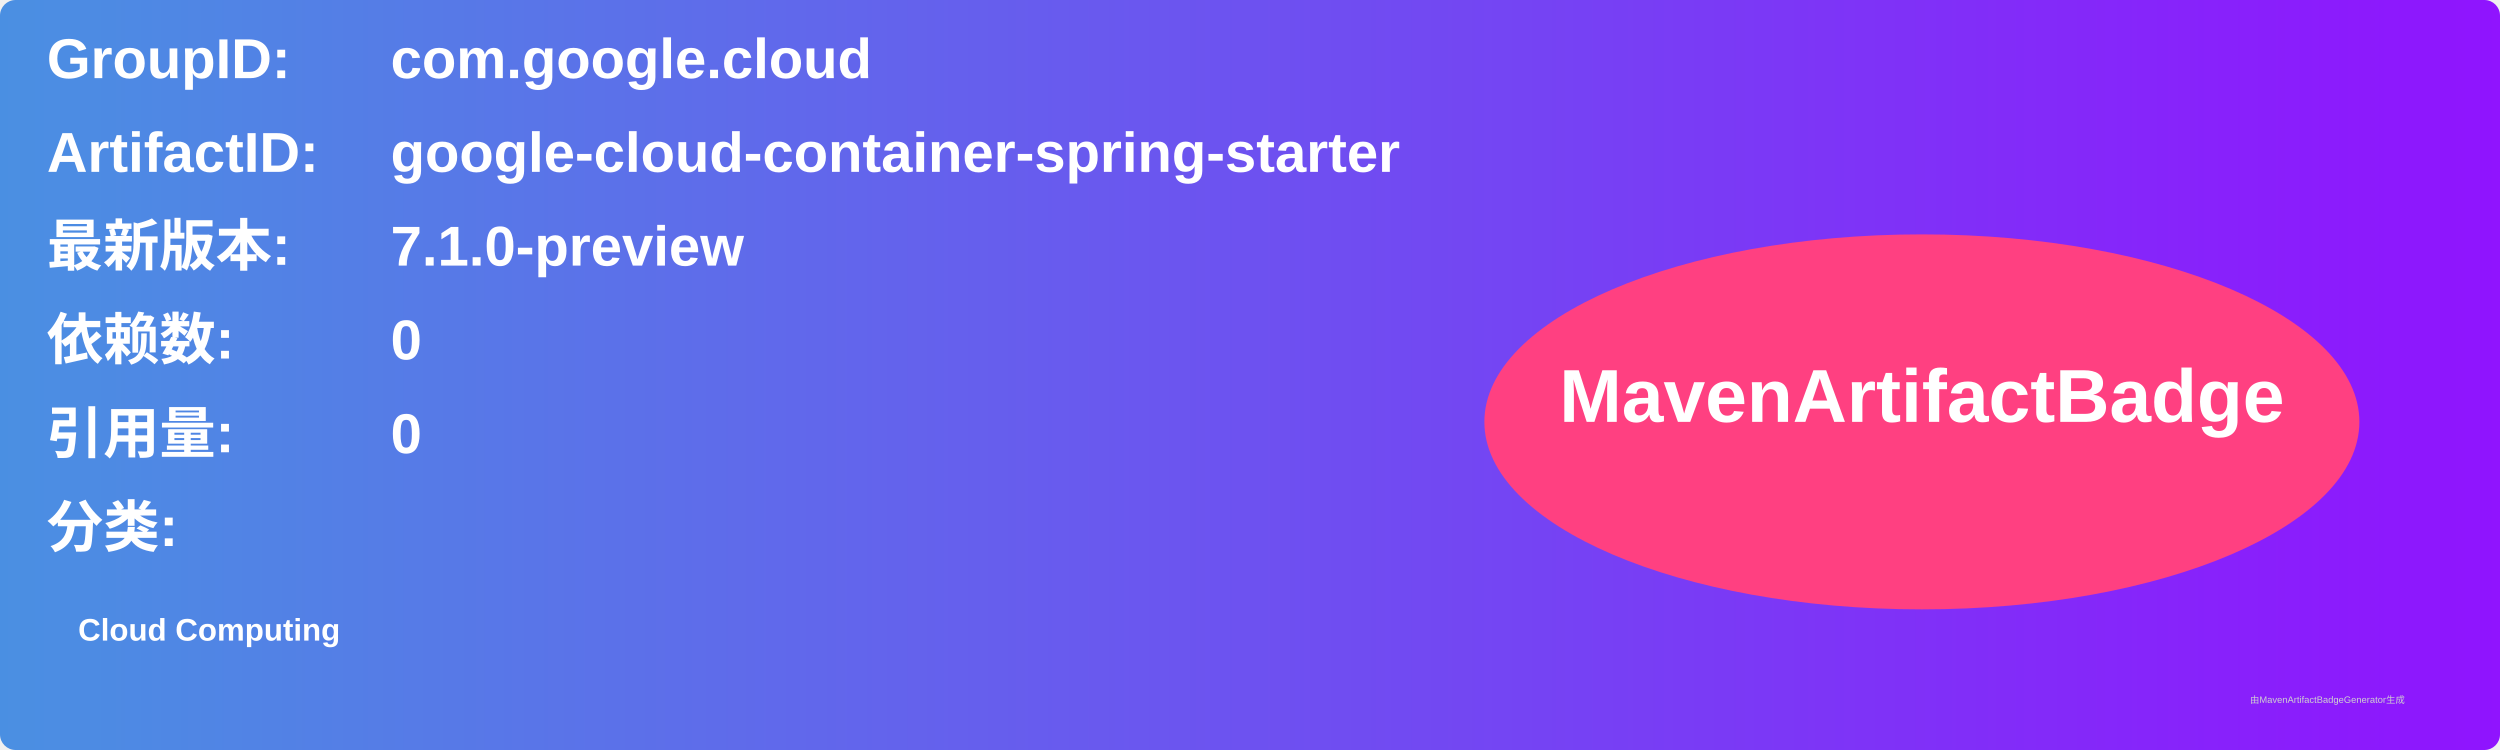
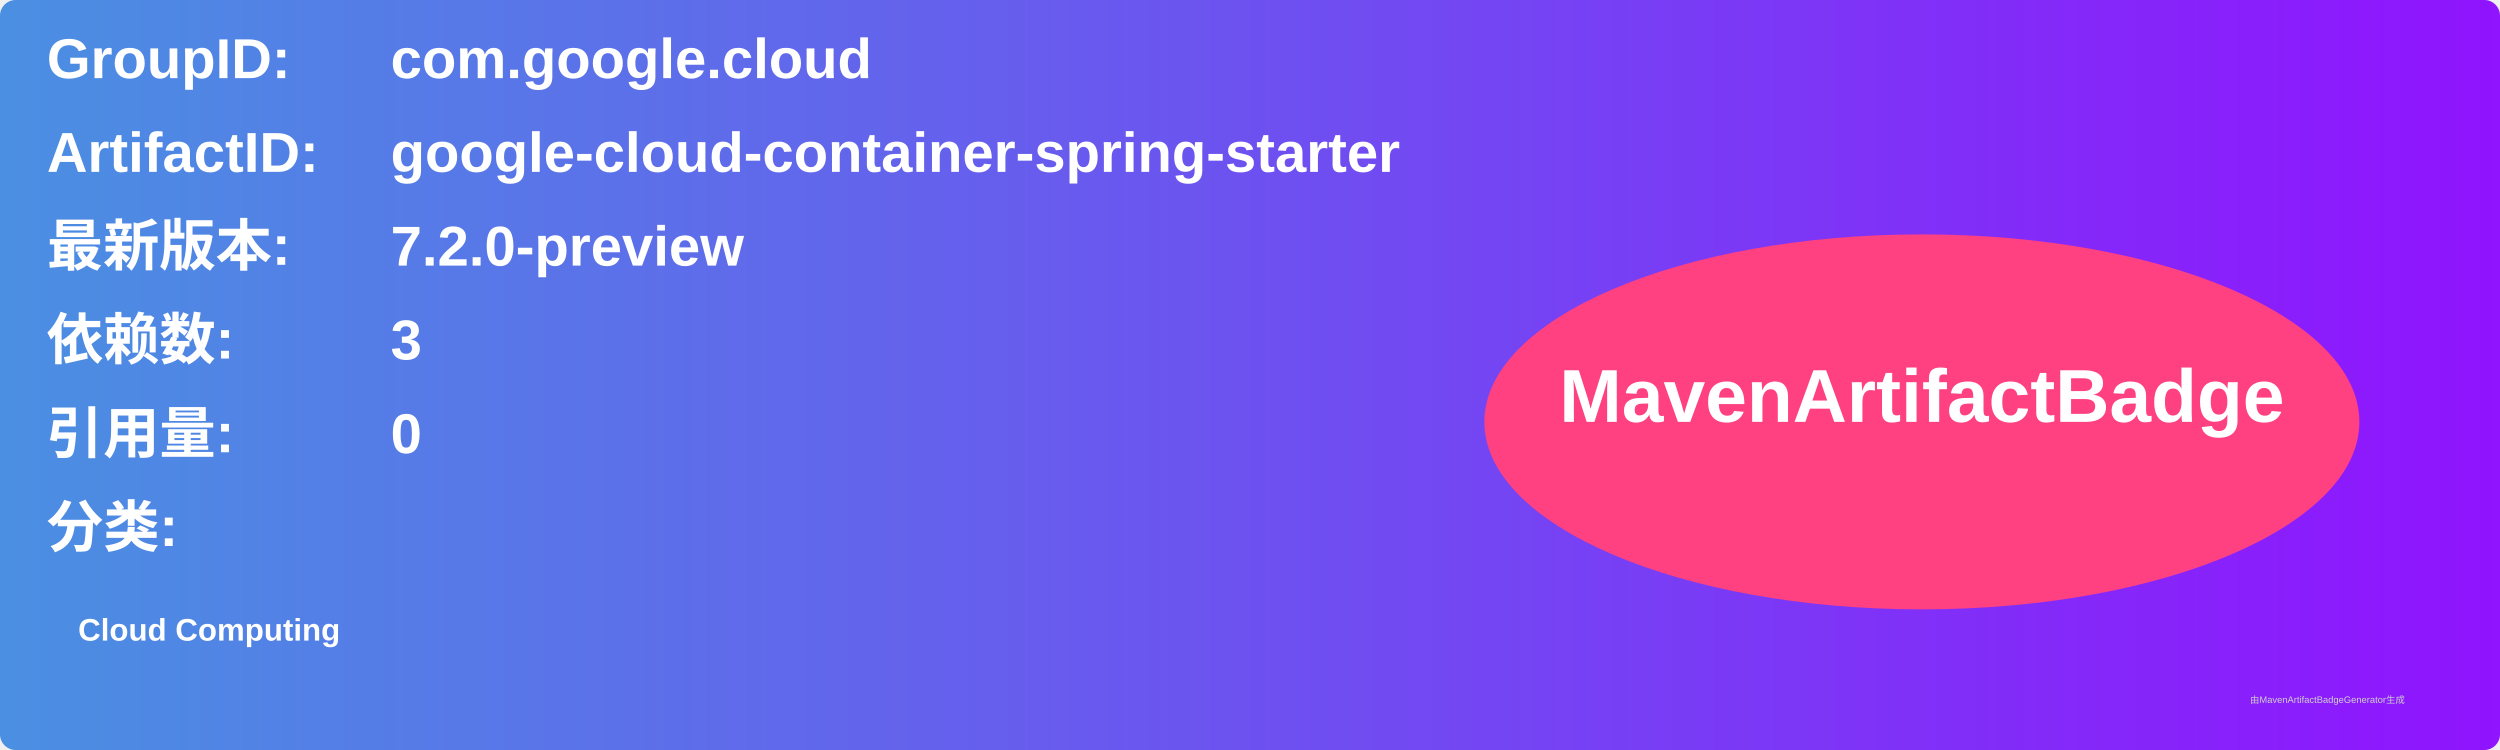
<svg xmlns="http://www.w3.org/2000/svg" width="800" height="240" viewBox="0 0 800 240">
  <linearGradient id="grad" x1="0%" y1="0%" x2="100%" y2="0%">
    <stop offset="0%" stop-color="#4a90e2" />
    <stop offset="100%" stop-color="#9013fe" />
  </linearGradient>
  <rect width="100%" height="100%" rx="5" ry="5" fill="url(#grad)" />
  <g transform="translate(15, 15)">
    <text x="0" y="10" font-family="Arial" font-size="18" fill="white" font-weight="bold" width="260">GroupID:</text>
    <text x="110" y="10" font-family="Arial" font-size="18" fill="white" font-weight="bold" width="460">com.google.cloud</text>
    <text x="0" y="40" font-family="Arial" font-size="18" fill="white" font-weight="bold" width="260">ArtifactID:</text>
    <text x="110" y="40" font-family="Arial" font-size="18" fill="white" font-weight="bold" width="460">google-cloud-container-spring-starter</text>
    <text x="0" y="70" font-family="Arial" font-size="18" fill="white" font-weight="bold">最新版本:</text>
    <text x="110" y="70" font-family="Arial" font-size="18" fill="white" font-weight="bold">
-       <tspan font-weight="bold">7.1.0-preview</tspan>
+       <tspan font-weight="bold">7.2.0-preview</tspan>
    </text>
    <text x="0" y="100" font-family="Arial" font-size="18" fill="white" font-weight="bold">依赖数: </text>
    <text x="110" y="100" font-family="Arial" font-size="18" fill="white">
-       <tspan font-weight="bold">0</tspan>
+       <tspan font-weight="bold">3</tspan>
    </text>
    <text x="0" y="130" font-family="Arial" font-size="18" fill="white" font-weight="bold">引用量: </text>
    <text x="110" y="130" font-family="Arial" font-size="18" fill="white">
      <tspan font-weight="bold">0</tspan>
    </text>
    <text x="0" y="160" font-family="Arial" font-size="18" fill="white" font-weight="bold">分类:</text>
    <text x="10" y="190" font-family="Arial" font-size="10" fill="white">
      <tspan font-weight="bold">Cloud Computing</tspan>
    </text>
    <ellipse cx="600" cy="120" rx="140" ry="60" fill="#ff4081" />
    <text x="600" y="120" text-anchor="middle" font-family="Arial" font-size="24" fill="white" font-weight="bold">MavenArtifactBadge</text>
  </g>
  <text x="720" y="225" font-family="Arial" font-size="3" fill="#d0d0d0">由MavenArtifactBadgeGenerator生成</text>
</svg>
